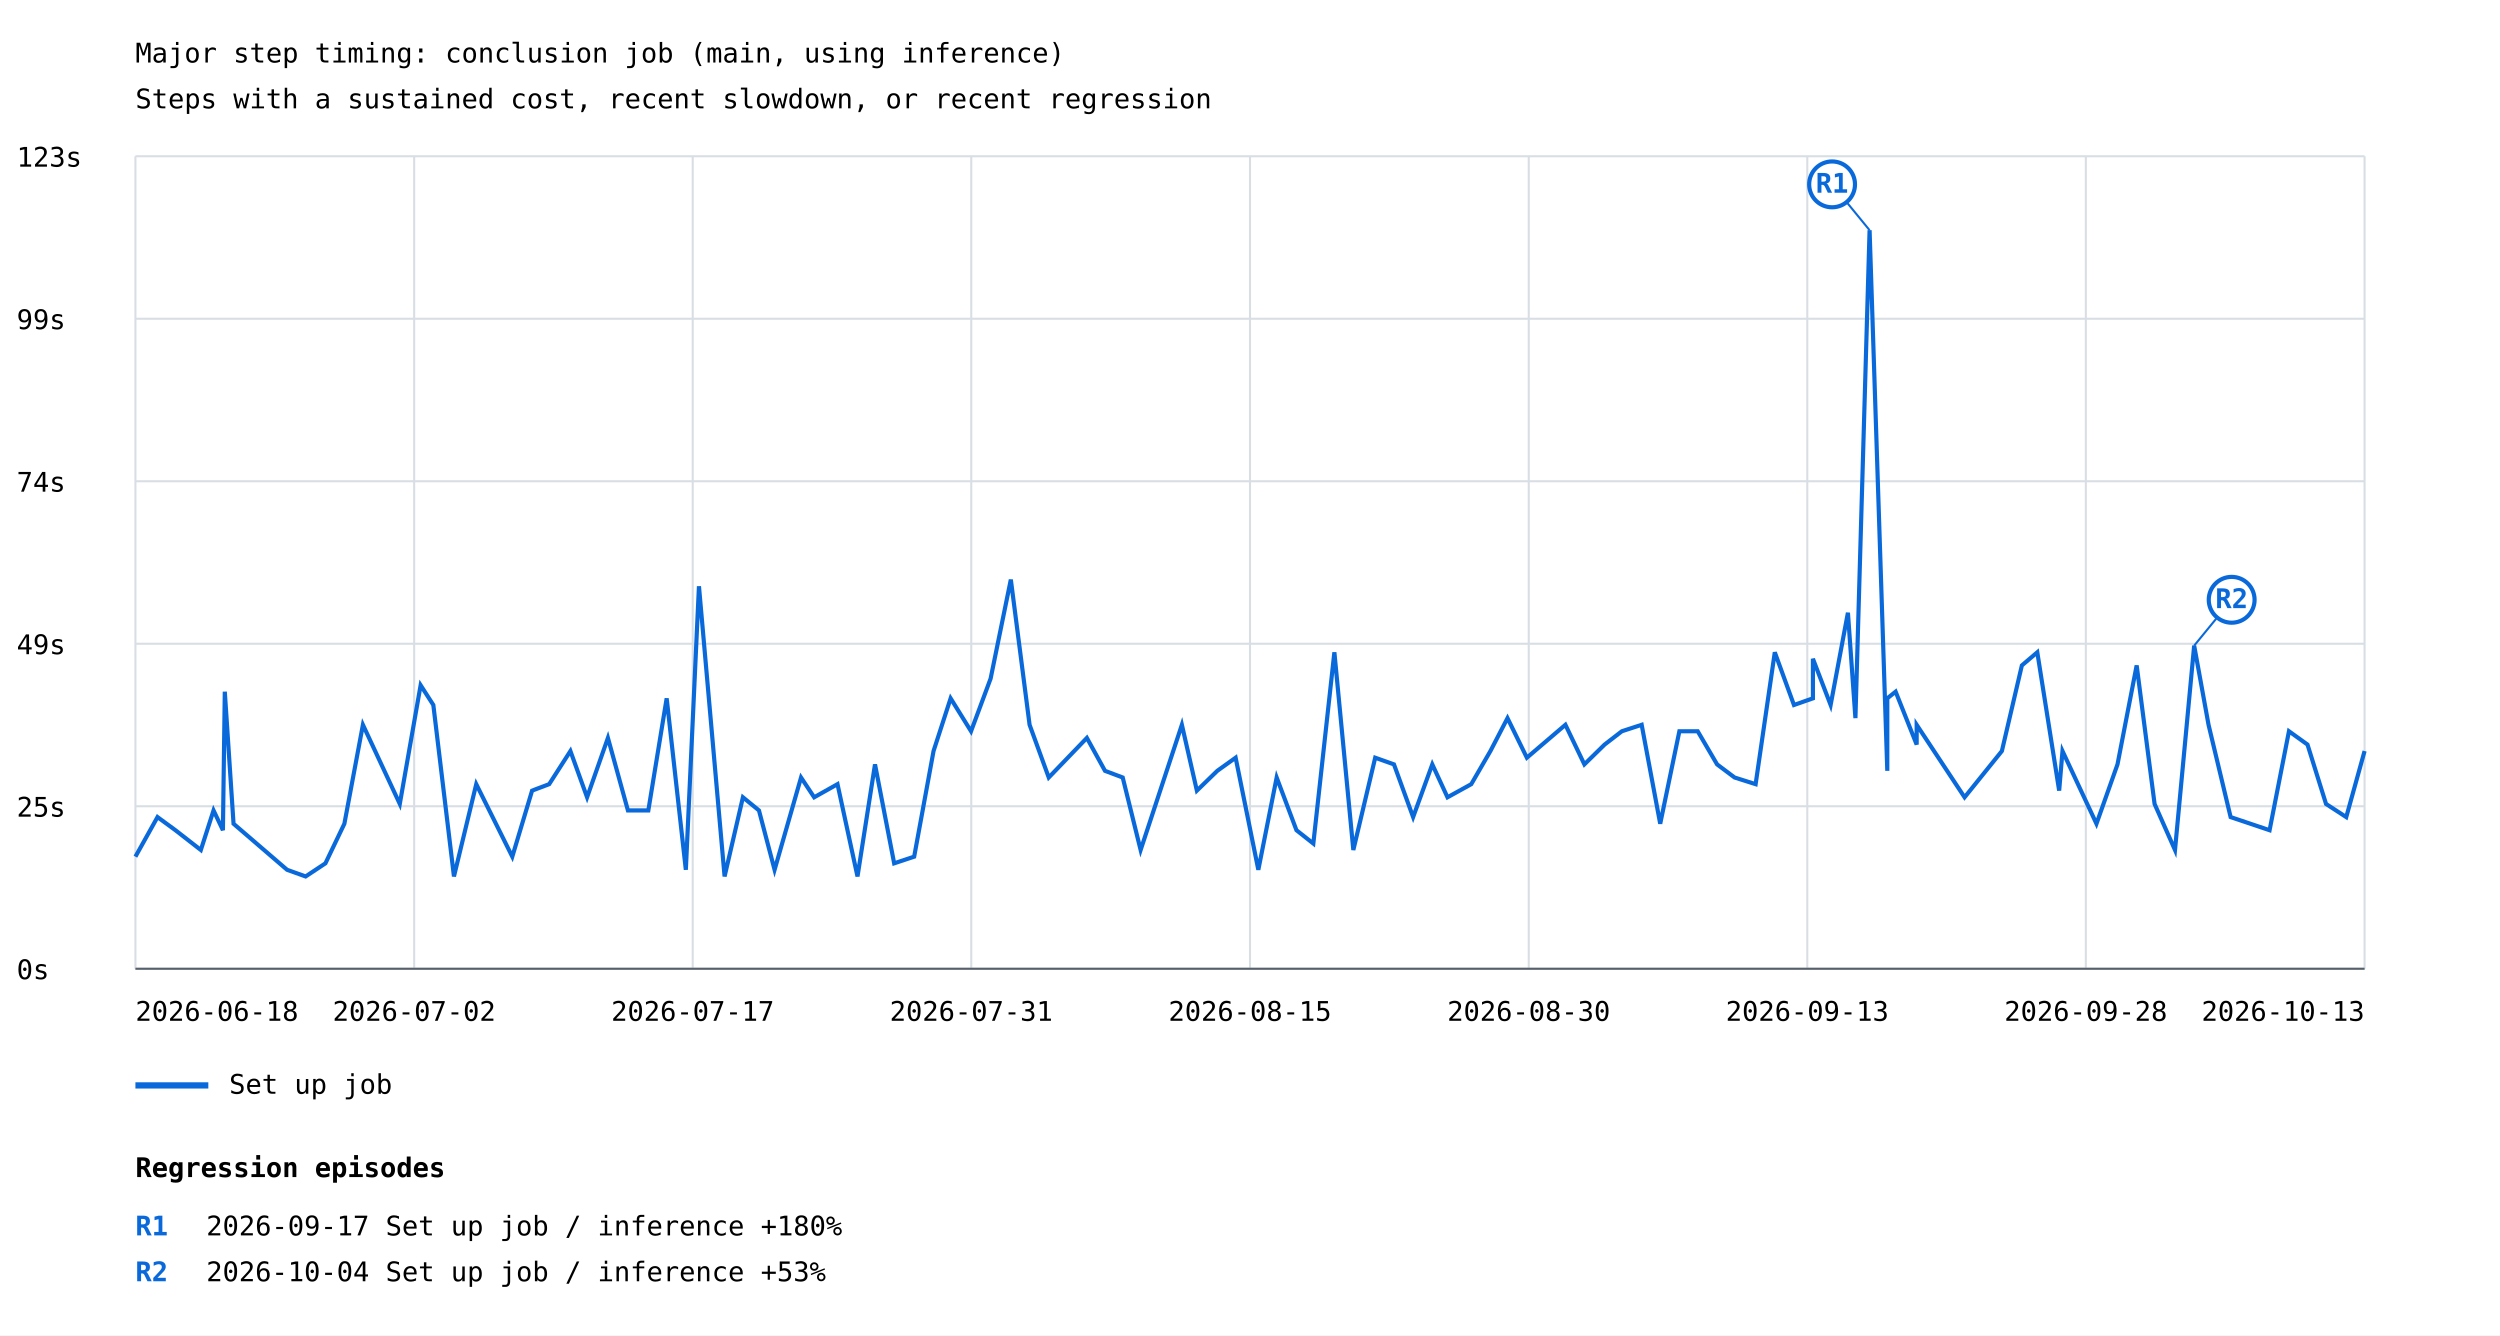
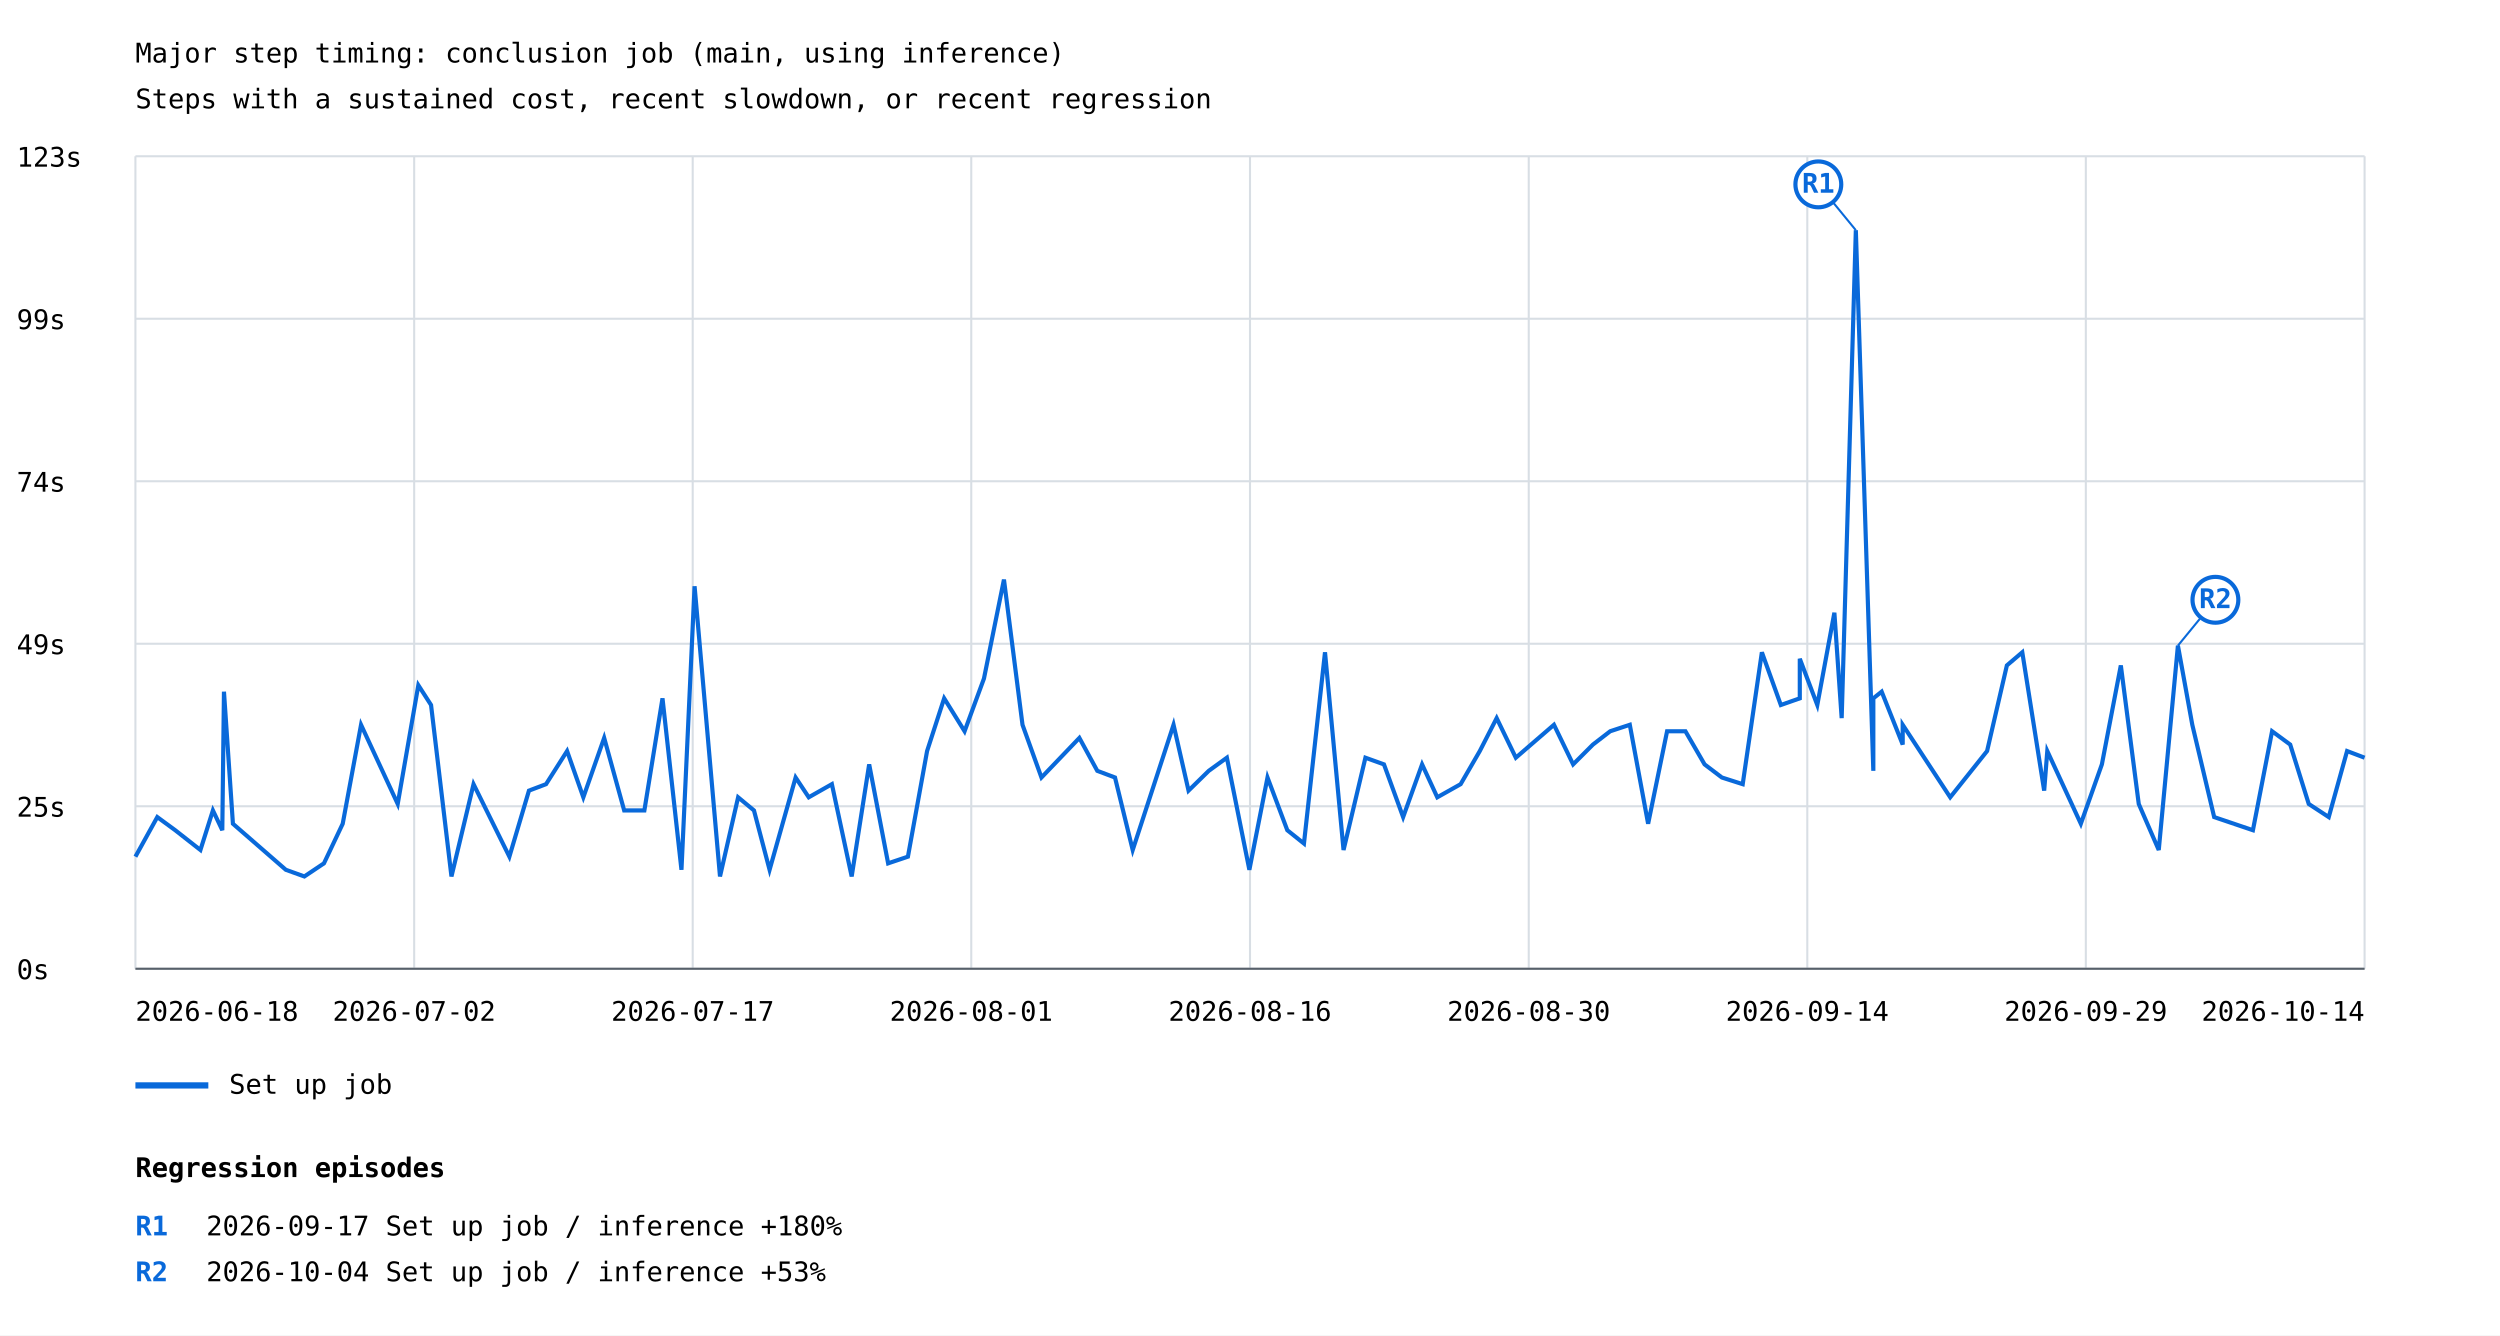
<svg xmlns="http://www.w3.org/2000/svg" width="1200" height="641" viewBox="0 0 1200 641">
  <rect width="100%" height="100%" fill="white" />
  <style>text{font-family:ui-monospace,monospace;font-size:13px}.axis{stroke:#57606a;stroke-width:1}.grid{stroke:#d8dee4;stroke-width:1}</style>
  <text x="65" y="30" font-size="20">Major step timing: conclusion job (main, using inference)</text>
  <text x="65" y="52">Steps with a sustained cost, recent slowdown, or recent regression</text>
  <line class="grid" x1="65" y1="465.0" x2="1135" y2="465.0" />
  <text x="8" y="470.0">0s</text>
  <line class="grid" x1="65" y1="387.0" x2="1135" y2="387.0" />
  <text x="8" y="392.0">25s</text>
  <line class="grid" x1="65" y1="309.0" x2="1135" y2="309.0" />
  <text x="8" y="314.0">49s</text>
  <line class="grid" x1="65" y1="231.0" x2="1135" y2="231.0" />
  <text x="8" y="236.0">74s</text>
  <line class="grid" x1="65" y1="153.0" x2="1135" y2="153.0" />
  <text x="8" y="158.0">99s</text>
  <line class="grid" x1="65" y1="75.0" x2="1135" y2="75.0" />
  <text x="8" y="80.0">123s</text>
  <line class="grid" x1="65.0" y1="75" x2="65.0" y2="465" />
  <line class="grid" x1="198.8" y1="75" x2="198.8" y2="465" />
  <line class="grid" x1="332.5" y1="75" x2="332.5" y2="465" />
  <line class="grid" x1="466.2" y1="75" x2="466.2" y2="465" />
  <line class="grid" x1="600.0" y1="75" x2="600.0" y2="465" />
  <line class="grid" x1="733.8" y1="75" x2="733.8" y2="465" />
  <line class="grid" x1="867.5" y1="75" x2="867.5" y2="465" />
  <line class="grid" x1="1001.2" y1="75" x2="1001.2" y2="465" />
  <line class="grid" x1="1135.0" y1="75" x2="1135.0" y2="465" />
-   <polyline points="65.0,411.2 75.6,392.2 84.2,398.5 96.4,408.0 102.5,389.0 107.0,398.5 107.9,332.0 112.1,395.4 137.8,417.5 146.7,420.7 156.2,414.4 165.3,395.4 174.2,347.9 191.9,385.9 201.9,328.9 208.0,338.4 217.9,420.7 228.6,376.4 245.9,411.2 255.4,379.5 263.6,376.4 273.8,360.5 281.8,382.7 291.8,354.2 301.4,389.0 311.2,389.0 320.0,335.2 329.2,417.5 335.5,281.4 347.8,420.7 356.6,382.7 364.3,389.0 371.8,417.5 384.5,373.2 390.8,382.7 402.0,376.4 411.6,420.7 420.0,366.9 429.2,414.4 438.8,411.2 448.1,360.5 456.3,335.2 466.1,351.0 475.5,325.7 485.2,278.2 494.2,347.9 503.4,373.2 521.7,354.2 530.4,370.0 538.9,373.2 547.5,408.0 567.3,347.9 574.5,379.5 584.3,370.0 593.1,363.7 604.0,417.5 612.8,373.2 622.3,398.5 630.4,404.9 640.5,313.1 649.6,408.0 660.1,363.7 669.1,366.9 678.3,392.2 687.5,366.9 694.8,382.7 706.2,376.4 715.4,360.5 723.6,344.7 732.9,363.7 751.4,347.9 760.5,366.9 770.2,357.4 778.5,351.0 788.0,347.9 796.9,395.4 806.1,351.0 814.9,351.0 824.2,366.9 832.6,373.2 842.7,376.4 851.9,313.1 861.1,338.4 870.2,335.2 870.2,316.2 878.7,338.4 887.0,294.1 890.6,344.7 897.4,110.5 905.9,370.0 905.9,335.2 909.9,332.0 920.0,357.4 920.0,347.9 943.0,382.7 960.9,360.5 970.5,319.4 977.9,313.1 988.4,379.5 990.0,360.5 1006.3,395.4 1016.4,366.9 1025.6,319.4 1034.2,385.9 1044.0,408.0 1053.2,309.9 1060.1,347.9 1070.7,392.2 1089.4,398.5 1098.7,351.0 1107.6,357.4 1116.5,385.9 1126.2,392.2 1135.0,360.5" fill="none" stroke="#0969da" stroke-width="2" />
-   <line x1="897.4" y1="110.5" x2="879.4" y2="88.5" stroke="#0969da" stroke-width="1" />
-   <circle cx="879.4" cy="88.5" r="11" fill="white" stroke="#0969da" stroke-width="2" />
-   <text x="879.4" y="92.5" fill="#0969da" font-size="10" font-weight="bold" text-anchor="middle">R1</text>
-   <line x1="1053.2" y1="309.9" x2="1071.2" y2="287.9" stroke="#0969da" stroke-width="1" />
-   <circle cx="1071.2" cy="287.9" r="11" fill="white" stroke="#0969da" stroke-width="2" />
-   <text x="1071.2" y="291.9" fill="#0969da" font-size="10" font-weight="bold" text-anchor="middle">R2</text>
+   <polyline points="65.0,411.2 75.5,392.2 84.1,398.5 96.2,408.0 102.2,389.0 106.7,398.5 107.5,332.0 111.8,395.4 137.2,417.5 146.1,420.7 155.5,414.4 164.5,395.4 173.3,347.9 190.9,385.9 200.8,328.9 206.9,338.4 216.7,420.7 227.3,376.4 244.5,411.2 253.9,379.5 262.1,376.4 272.2,360.5 280.0,382.7 290.0,354.2 299.6,389.0 309.3,389.0 318.0,335.2 327.1,417.5 333.4,281.4 345.6,420.7 354.3,382.7 361.9,389.0 369.4,417.5 381.9,373.2 388.2,382.7 399.3,376.4 408.8,420.7 417.2,366.9 426.3,414.4 435.8,411.2 445.0,360.5 453.2,335.2 463.0,351.0 472.3,325.7 481.9,278.2 490.8,347.9 499.9,373.2 518.1,354.2 526.7,370.0 535.2,373.2 543.7,408.0 563.3,347.9 570.5,379.5 580.2,370.0 588.9,363.7 599.7,417.5 608.4,373.2 617.9,398.5 625.9,404.9 636.0,313.1 644.9,408.0 655.4,363.7 664.3,366.9 673.5,392.2 682.6,366.9 689.9,382.7 701.1,376.4 710.3,360.5 718.4,344.7 727.6,363.7 745.9,347.9 755.1,366.9 764.6,357.4 772.9,351.0 782.3,347.9 791.1,395.4 800.2,351.0 809.0,351.0 818.2,366.9 826.5,373.2 836.5,376.4 845.7,313.1 854.8,338.4 863.9,335.2 863.9,316.2 872.3,338.4 880.5,294.1 884.0,344.7 890.8,110.5 899.2,370.0 899.2,335.2 903.2,332.0 913.3,357.4 913.3,347.9 936.1,382.7 953.8,360.5 963.3,319.4 970.7,313.1 981.2,379.5 982.7,360.5 998.8,395.4 1008.9,366.9 1018.0,319.4 1026.6,385.9 1036.2,408.0 1045.4,309.9 1052.3,347.9 1062.8,392.2 1081.4,398.5 1090.6,351.0 1099.3,357.4 1108.2,385.9 1117.8,392.2 1126.6,360.5 1135.0,363.7" fill="none" stroke="#0969da" stroke-width="2" />
+   <line x1="890.8" y1="110.5" x2="872.8" y2="88.5" stroke="#0969da" stroke-width="1" />
+   <circle cx="872.8" cy="88.5" r="11" fill="white" stroke="#0969da" stroke-width="2" />
+   <text x="872.8" y="92.5" fill="#0969da" font-size="10" font-weight="bold" text-anchor="middle">R1</text>
+   <line x1="1045.4" y1="309.9" x2="1063.4" y2="287.9" stroke="#0969da" stroke-width="1" />
+   <circle cx="1063.4" cy="287.9" r="11" fill="white" stroke="#0969da" stroke-width="2" />
+   <text x="1063.4" y="291.9" fill="#0969da" font-size="10" font-weight="bold" text-anchor="middle">R2</text>
  <line x1="65" y1="521" x2="100" y2="521" stroke="#0969da" stroke-width="3" />
  <text x="110" y="525">Set up job</text>
  <text x="65.0" y="490" text-anchor="start">2026-06-18</text>
  <text x="198.8" y="490" text-anchor="middle">2026-07-02</text>
  <text x="332.5" y="490" text-anchor="middle">2026-07-17</text>
-   <text x="466.2" y="490" text-anchor="middle">2026-07-31</text>
-   <text x="600.0" y="490" text-anchor="middle">2026-08-15</text>
+   <text x="466.2" y="490" text-anchor="middle">2026-08-01</text>
+   <text x="600.0" y="490" text-anchor="middle">2026-08-16</text>
  <text x="733.8" y="490" text-anchor="middle">2026-08-30</text>
-   <text x="867.5" y="490" text-anchor="middle">2026-09-13</text>
-   <text x="1001.2" y="490" text-anchor="middle">2026-09-28</text>
-   <text x="1135.0" y="490" text-anchor="end">2026-10-13</text>
+   <text x="867.5" y="490" text-anchor="middle">2026-09-14</text>
+   <text x="1001.2" y="490" text-anchor="middle">2026-09-29</text>
+   <text x="1135.0" y="490" text-anchor="end">2026-10-14</text>
  <line class="axis" x1="65" y1="465" x2="1135" y2="465" />
  <text x="65" y="565" font-size="16" font-weight="bold">Regression episodes</text>
  <text x="65" y="593" fill="#0969da" font-weight="bold">R1</text>
  <text x="99" y="593">2026-09-17  Set up job / inference  +180%</text>
  <text x="65" y="615" fill="#0969da" font-weight="bold">R2</text>
  <text x="99" y="615">2026-10-04  Set up job / inference  +53%</text>
</svg>
